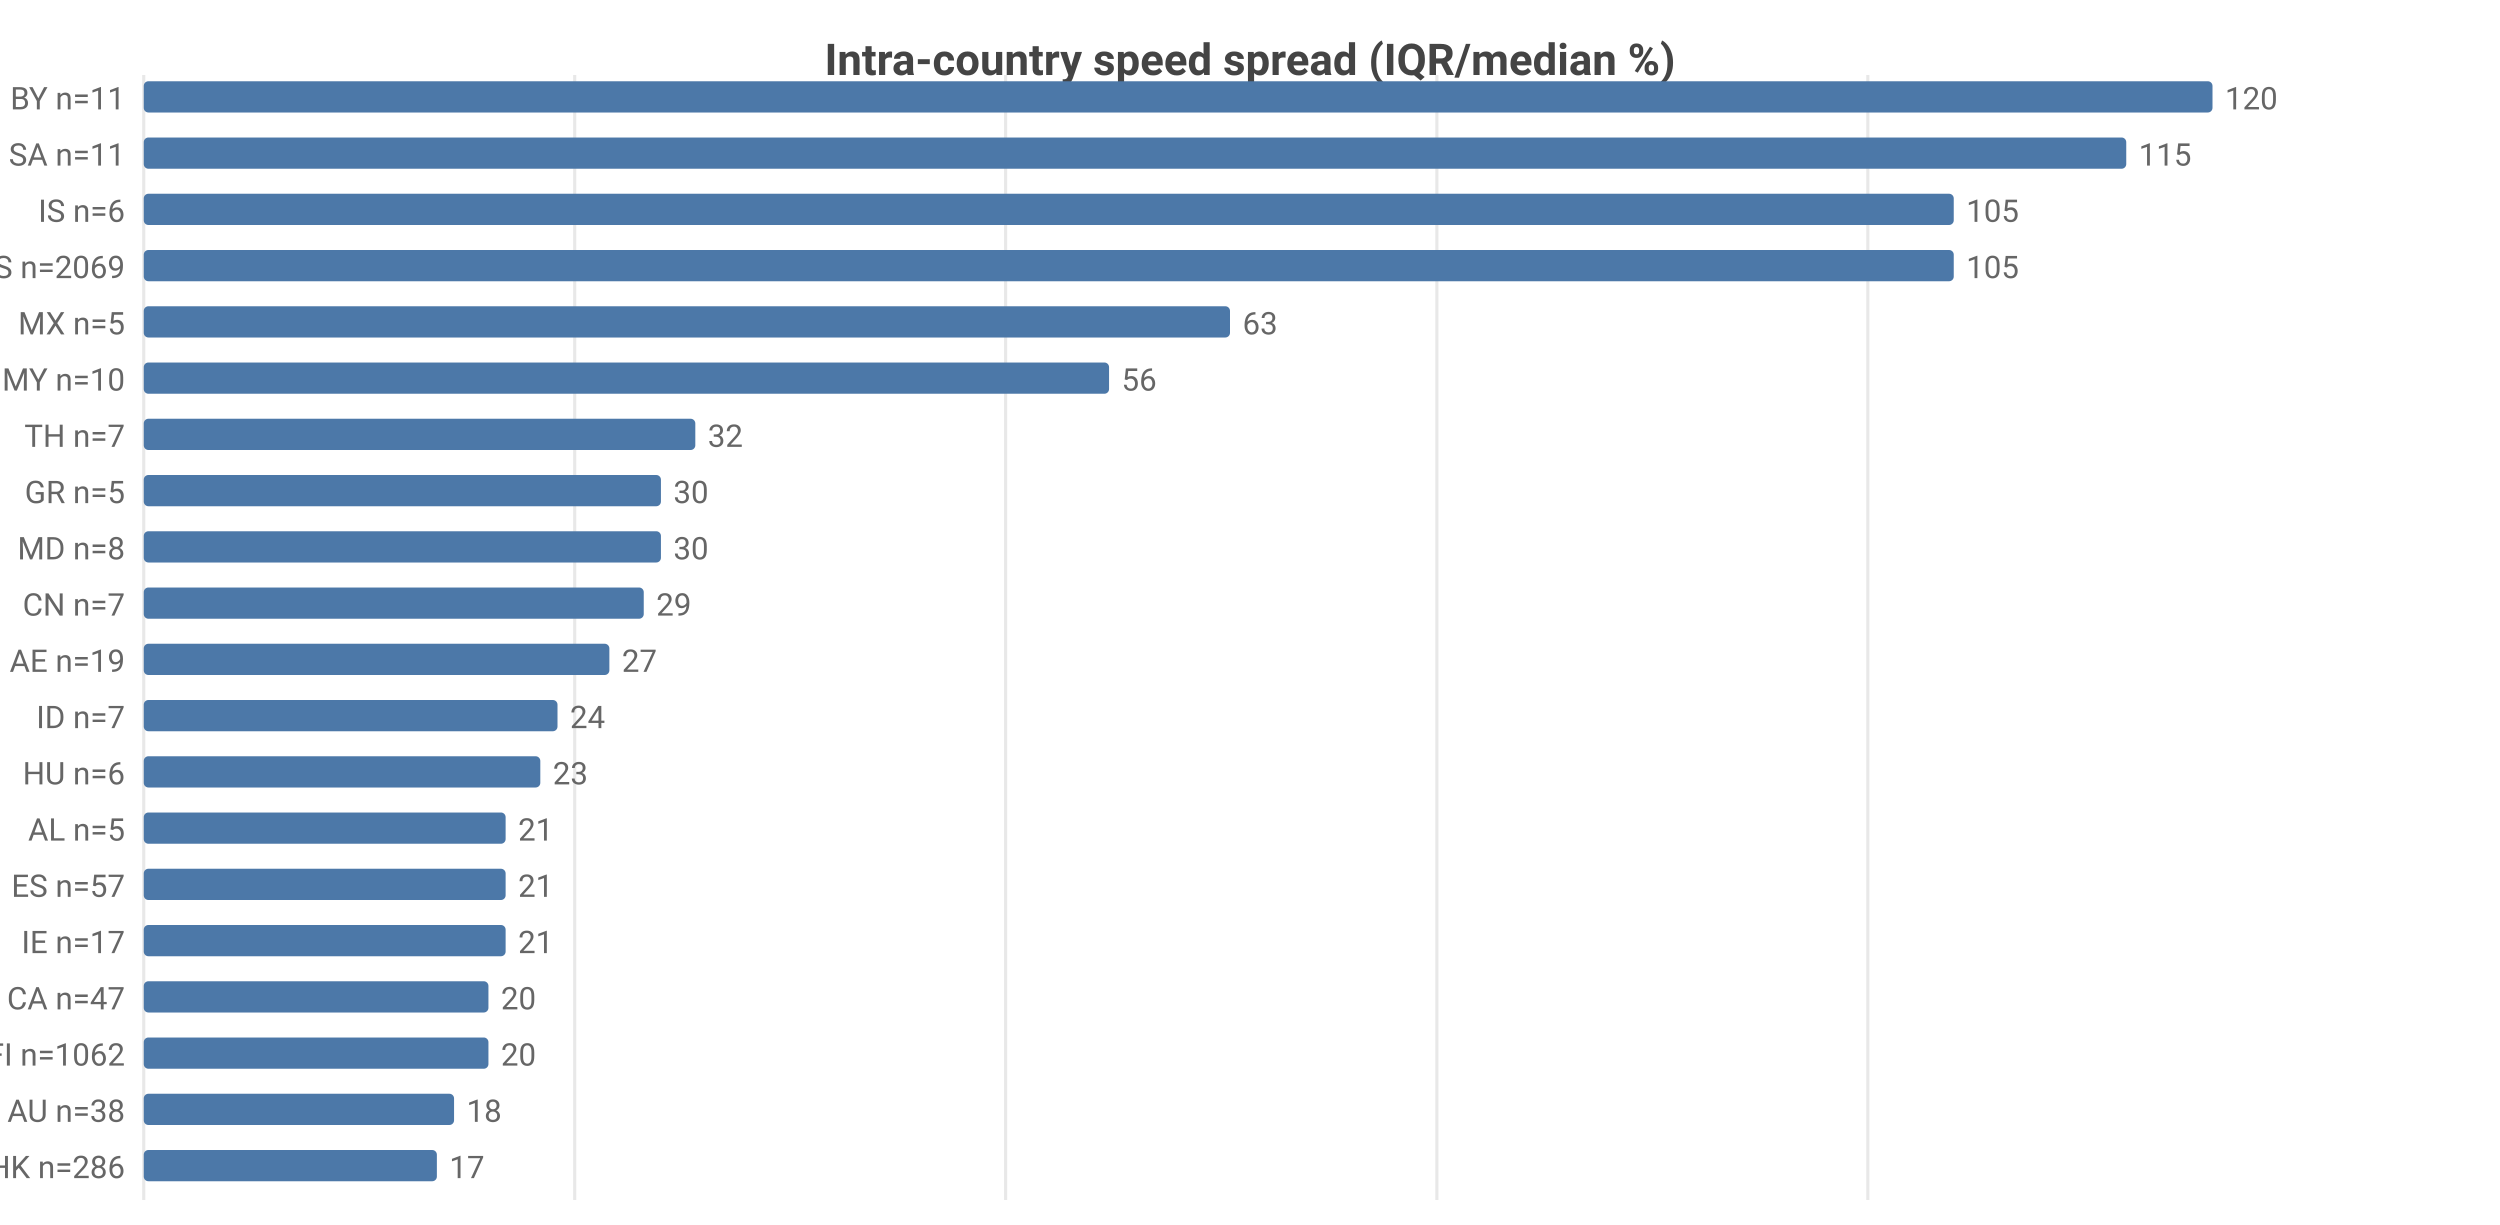
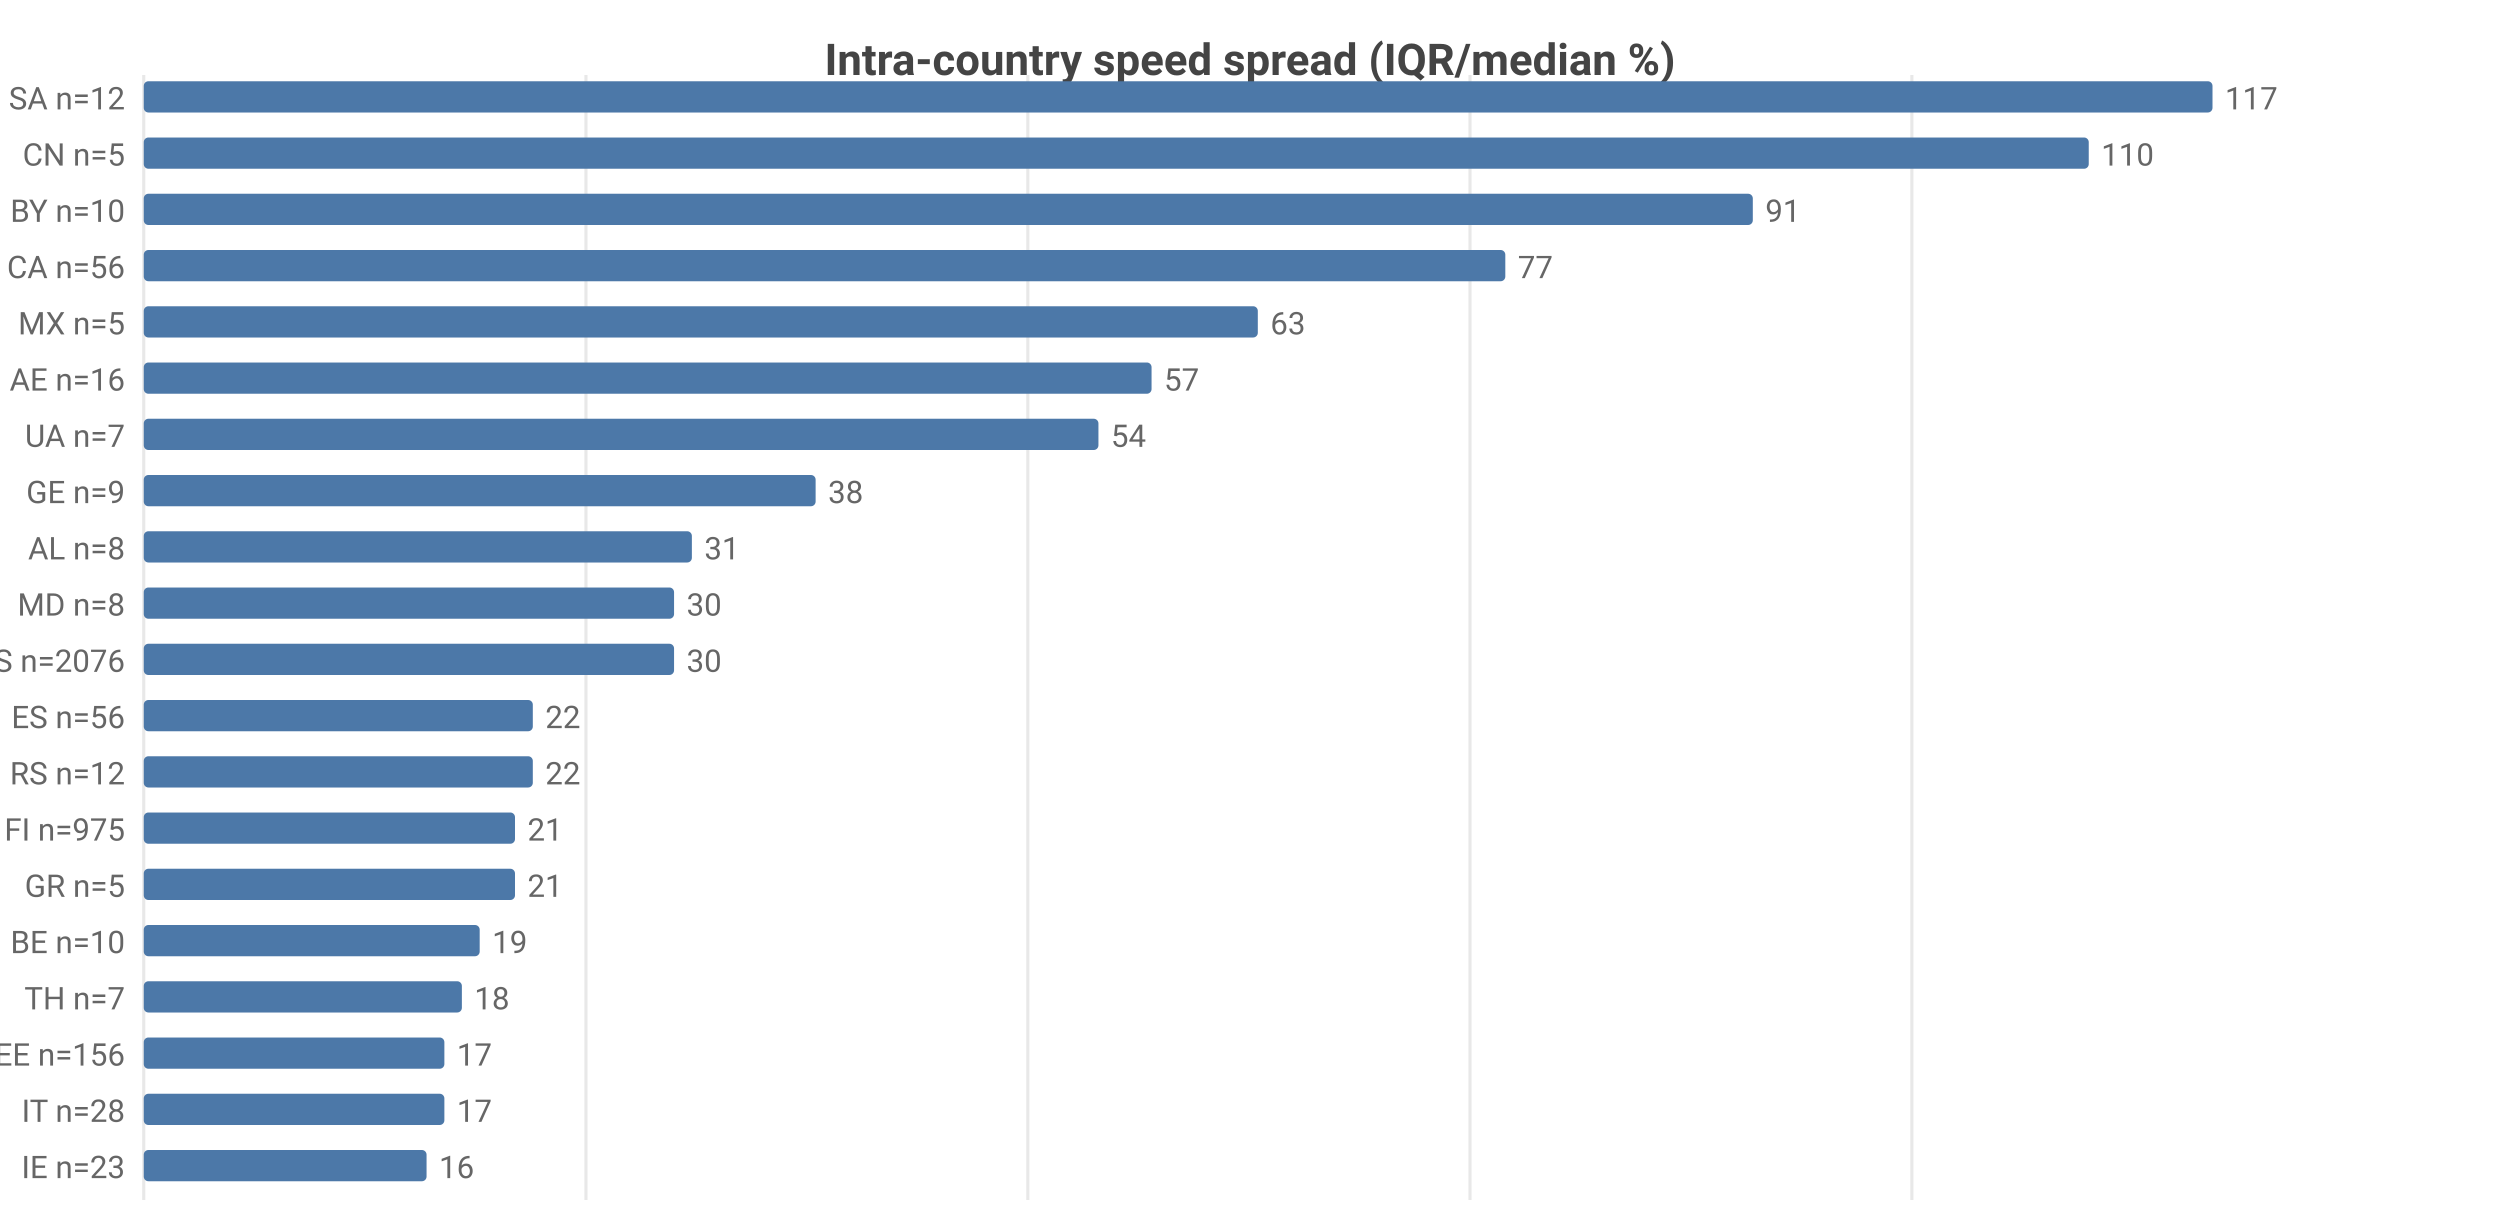
<svg xmlns="http://www.w3.org/2000/svg" width="800" height="392" viewBox="0 0 800 392">
  <rect width="800" height="392" fill="#ffffff" />
  <style>text{font-family:system-ui,-apple-system,'Segoe UI',Roboto,sans-serif}.g{stroke:#e8e8e8;stroke-width:1}.a{stroke:#999;stroke-width:1}.t{font-size:10px;fill:#666}.m{font-size:10px;text-anchor:middle;fill:#666}.e{font-size:10px;text-anchor:end;fill:#666}.l{font-size:11px;fill:#333}.tt{font-size:14px;font-weight:600;text-anchor:middle;fill:#444}.em{font-size:13px;text-anchor:middle;fill:#999}</style>
  <text class="tt" x="400.0" y="24">Intra-country speed spread (IQR/median %)</text>
  <line class="g" x1="46" y1="24" x2="46" y2="384" />
-   <line class="g" x1="183.9" y1="24" x2="183.9" y2="384" />
-   <line class="g" x1="321.8" y1="24" x2="321.8" y2="384" />
-   <line class="g" x1="459.8" y1="24" x2="459.8" y2="384" />
-   <line class="g" x1="597.7" y1="24" x2="597.7" y2="384" />
-   <text class="e" x="40" y="35">BY n=11</text>
+   <line class="g" x1="187.5" y1="24" x2="187.5" y2="384" />
+   <line class="g" x1="328.9" y1="24" x2="328.9" y2="384" />
+   <line class="g" x1="470.4" y1="24" x2="470.4" y2="384" />
+   <line class="g" x1="611.8" y1="24" x2="611.8" y2="384" />
+   <text class="e" x="40" y="35">SA n=12</text>
  <rect x="46" y="26" width="662" height="10" fill="#4c78a8" rx="1.5" />
-   <text class="t" x="712" y="35">120</text>
-   <text class="e" x="40" y="53">SA n=11</text>
-   <rect x="46" y="44" width="634.4" height="10" fill="#4c78a8" rx="1.5" />
-   <text class="t" x="684.4" y="53">115</text>
-   <text class="e" x="40" y="71">IS n=6</text>
-   <rect x="46" y="62" width="579.2" height="10" fill="#4c78a8" rx="1.5" />
-   <text class="t" x="629.2" y="71">105</text>
-   <text class="e" x="40" y="89">US n=2069</text>
-   <rect x="46" y="80" width="579.2" height="10" fill="#4c78a8" rx="1.5" />
-   <text class="t" x="629.2" y="89">105</text>
+   <text class="t" x="712" y="35">117</text>
+   <text class="e" x="40" y="53">CN n=5</text>
+   <rect x="46" y="44" width="622.4" height="10" fill="#4c78a8" rx="1.5" />
+   <text class="t" x="672.4" y="53">110</text>
+   <text class="e" x="40" y="71">BY n=10</text>
+   <rect x="46" y="62" width="514.9" height="10" fill="#4c78a8" rx="1.5" />
+   <text class="t" x="564.9" y="71">91</text>
+   <text class="e" x="40" y="89">CA n=56</text>
+   <rect x="46" y="80" width="435.7" height="10" fill="#4c78a8" rx="1.5" />
+   <text class="t" x="485.7" y="89">77</text>
  <text class="e" x="40" y="107">MX n=5</text>
-   <rect x="46" y="98" width="347.6" height="10" fill="#4c78a8" rx="1.5" />
-   <text class="t" x="397.6" y="107">63</text>
-   <text class="e" x="40" y="125">MY n=10</text>
-   <rect x="46" y="116" width="308.9" height="10" fill="#4c78a8" rx="1.5" />
-   <text class="t" x="358.9" y="125">56</text>
-   <text class="e" x="40" y="143">TH n=7</text>
-   <rect x="46" y="134" width="176.5" height="10" fill="#4c78a8" rx="1.5" />
-   <text class="t" x="226.5" y="143">32</text>
-   <text class="e" x="40" y="161">GR n=5</text>
-   <rect x="46" y="152" width="165.5" height="10" fill="#4c78a8" rx="1.5" />
-   <text class="t" x="215.5" y="161">30</text>
-   <text class="e" x="40" y="179">MD n=8</text>
-   <rect x="46" y="170" width="165.5" height="10" fill="#4c78a8" rx="1.5" />
-   <text class="t" x="215.5" y="179">30</text>
-   <text class="e" x="40" y="197">CN n=7</text>
-   <rect x="46" y="188" width="160.0" height="10" fill="#4c78a8" rx="1.5" />
-   <text class="t" x="210.0" y="197">29</text>
-   <text class="e" x="40" y="215">AE n=19</text>
-   <rect x="46" y="206" width="149.0" height="10" fill="#4c78a8" rx="1.5" />
-   <text class="t" x="199.0" y="215">27</text>
-   <text class="e" x="40" y="233">ID n=7</text>
-   <rect x="46" y="224" width="132.4" height="10" fill="#4c78a8" rx="1.5" />
-   <text class="t" x="182.4" y="233">24</text>
-   <text class="e" x="40" y="251">HU n=6</text>
-   <rect x="46" y="242" width="126.9" height="10" fill="#4c78a8" rx="1.5" />
-   <text class="t" x="176.9" y="251">23</text>
-   <text class="e" x="40" y="269">AL n=5</text>
-   <rect x="46" y="260" width="115.8" height="10" fill="#4c78a8" rx="1.5" />
-   <text class="t" x="165.8" y="269">21</text>
-   <text class="e" x="40" y="287">ES n=57</text>
-   <rect x="46" y="278" width="115.8" height="10" fill="#4c78a8" rx="1.5" />
-   <text class="t" x="165.8" y="287">21</text>
-   <text class="e" x="40" y="305">IE n=17</text>
-   <rect x="46" y="296" width="115.8" height="10" fill="#4c78a8" rx="1.5" />
-   <text class="t" x="165.8" y="305">21</text>
-   <text class="e" x="40" y="323">CA n=47</text>
-   <rect x="46" y="314" width="110.3" height="10" fill="#4c78a8" rx="1.5" />
-   <text class="t" x="160.3" y="323">20</text>
-   <text class="e" x="40" y="341">FI n=1062</text>
-   <rect x="46" y="332" width="110.3" height="10" fill="#4c78a8" rx="1.5" />
-   <text class="t" x="160.3" y="341">20</text>
-   <text class="e" x="40" y="359">AU n=38</text>
-   <rect x="46" y="350" width="99.3" height="10" fill="#4c78a8" rx="1.5" />
-   <text class="t" x="149.3" y="359">18</text>
-   <text class="e" x="40" y="377">HK n=286</text>
-   <rect x="46" y="368" width="93.8" height="10" fill="#4c78a8" rx="1.5" />
-   <text class="t" x="143.8" y="377">17</text>
+   <rect x="46" y="98" width="356.5" height="10" fill="#4c78a8" rx="1.5" />
+   <text class="t" x="406.5" y="107">63</text>
+   <text class="e" x="40" y="125">AE n=16</text>
+   <rect x="46" y="116" width="322.5" height="10" fill="#4c78a8" rx="1.5" />
+   <text class="t" x="372.5" y="125">57</text>
+   <text class="e" x="40" y="143">UA n=7</text>
+   <rect x="46" y="134" width="305.5" height="10" fill="#4c78a8" rx="1.5" />
+   <text class="t" x="355.5" y="143">54</text>
+   <text class="e" x="40" y="161">GE n=9</text>
+   <rect x="46" y="152" width="215.0" height="10" fill="#4c78a8" rx="1.5" />
+   <text class="t" x="265.0" y="161">38</text>
+   <text class="e" x="40" y="179">AL n=8</text>
+   <rect x="46" y="170" width="175.4" height="10" fill="#4c78a8" rx="1.5" />
+   <text class="t" x="225.4" y="179">31</text>
+   <text class="e" x="40" y="197">MD n=8</text>
+   <rect x="46" y="188" width="169.7" height="10" fill="#4c78a8" rx="1.5" />
+   <text class="t" x="219.7" y="197">30</text>
+   <text class="e" x="40" y="215">US n=2076</text>
+   <rect x="46" y="206" width="169.7" height="10" fill="#4c78a8" rx="1.5" />
+   <text class="t" x="219.7" y="215">30</text>
+   <text class="e" x="40" y="233">ES n=56</text>
+   <rect x="46" y="224" width="124.5" height="10" fill="#4c78a8" rx="1.5" />
+   <text class="t" x="174.5" y="233">22</text>
+   <text class="e" x="40" y="251">RS n=12</text>
+   <rect x="46" y="242" width="124.5" height="10" fill="#4c78a8" rx="1.5" />
+   <text class="t" x="174.5" y="251">22</text>
+   <text class="e" x="40" y="269">FI n=975</text>
+   <rect x="46" y="260" width="118.8" height="10" fill="#4c78a8" rx="1.5" />
+   <text class="t" x="168.8" y="269">21</text>
+   <text class="e" x="40" y="287">GR n=5</text>
+   <rect x="46" y="278" width="118.8" height="10" fill="#4c78a8" rx="1.5" />
+   <text class="t" x="168.8" y="287">21</text>
+   <text class="e" x="40" y="305">BE n=10</text>
+   <rect x="46" y="296" width="107.5" height="10" fill="#4c78a8" rx="1.5" />
+   <text class="t" x="157.5" y="305">19</text>
+   <text class="e" x="40" y="323">TH n=7</text>
+   <rect x="46" y="314" width="101.8" height="10" fill="#4c78a8" rx="1.5" />
+   <text class="t" x="151.8" y="323">18</text>
+   <text class="e" x="40" y="341">EE n=156</text>
+   <rect x="46" y="332" width="96.2" height="10" fill="#4c78a8" rx="1.5" />
+   <text class="t" x="146.2" y="341">17</text>
+   <text class="e" x="40" y="359">IT n=28</text>
+   <rect x="46" y="350" width="96.2" height="10" fill="#4c78a8" rx="1.5" />
+   <text class="t" x="146.2" y="359">17</text>
+   <text class="e" x="40" y="377">IE n=23</text>
+   <rect x="46" y="368" width="90.5" height="10" fill="#4c78a8" rx="1.5" />
+   <text class="t" x="140.5" y="377">16</text>
</svg>
